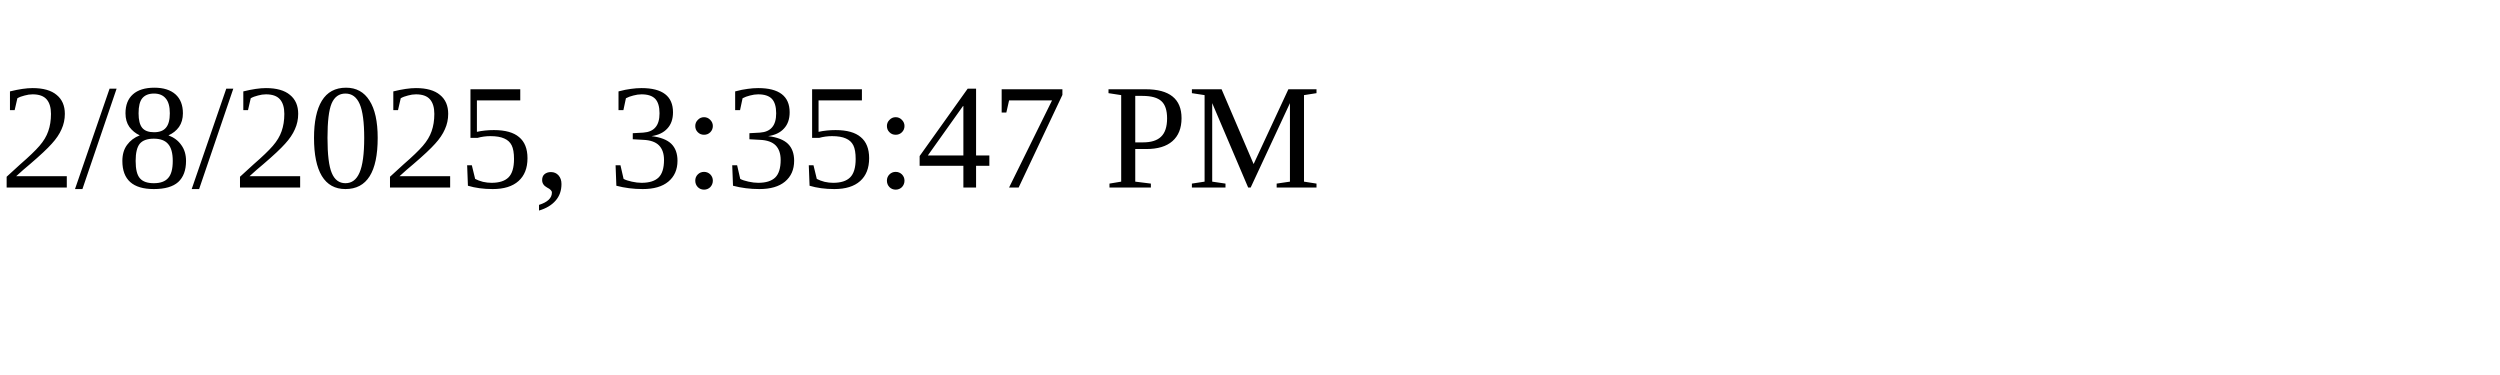
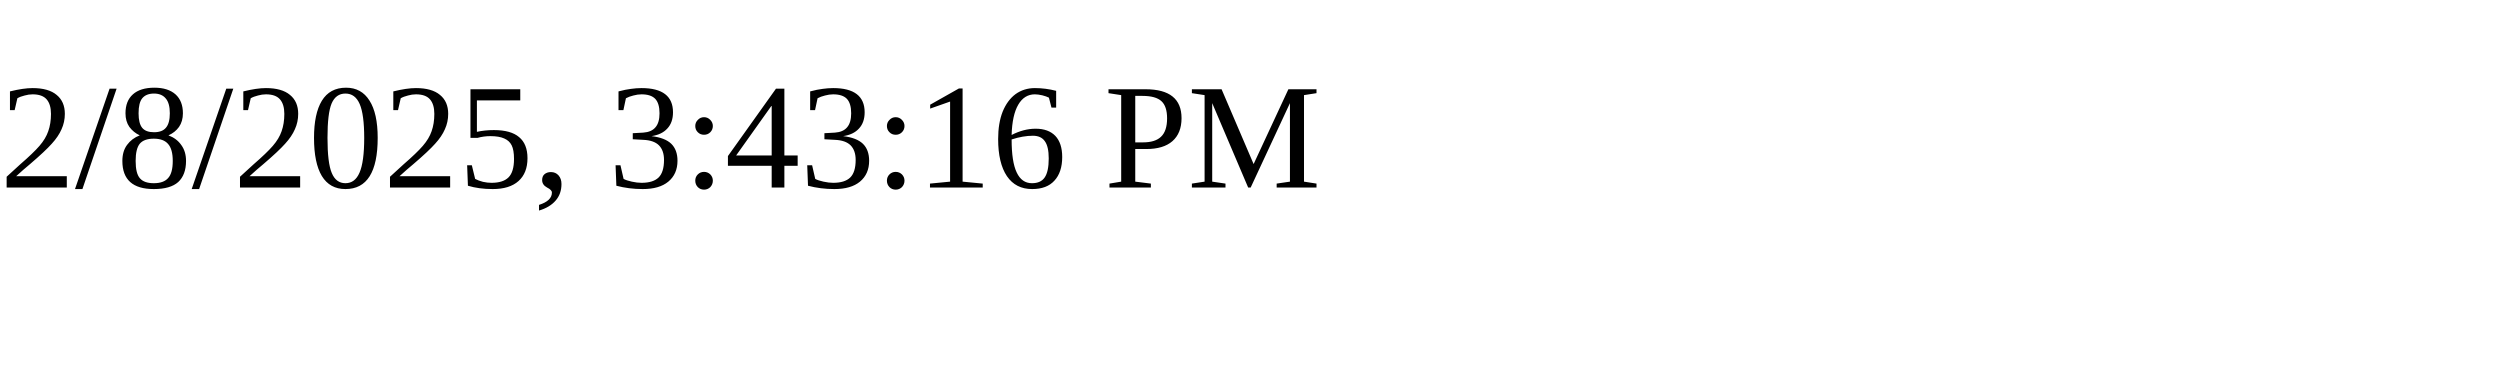
<svg xmlns="http://www.w3.org/2000/svg" height="30" width="200">
-   <text x="0" y="15">2/8/2025, 3:35:47 PM</text>
+   <text x="0" y="15">2/8/2025, 3:43:16 PM</text>
</svg>
